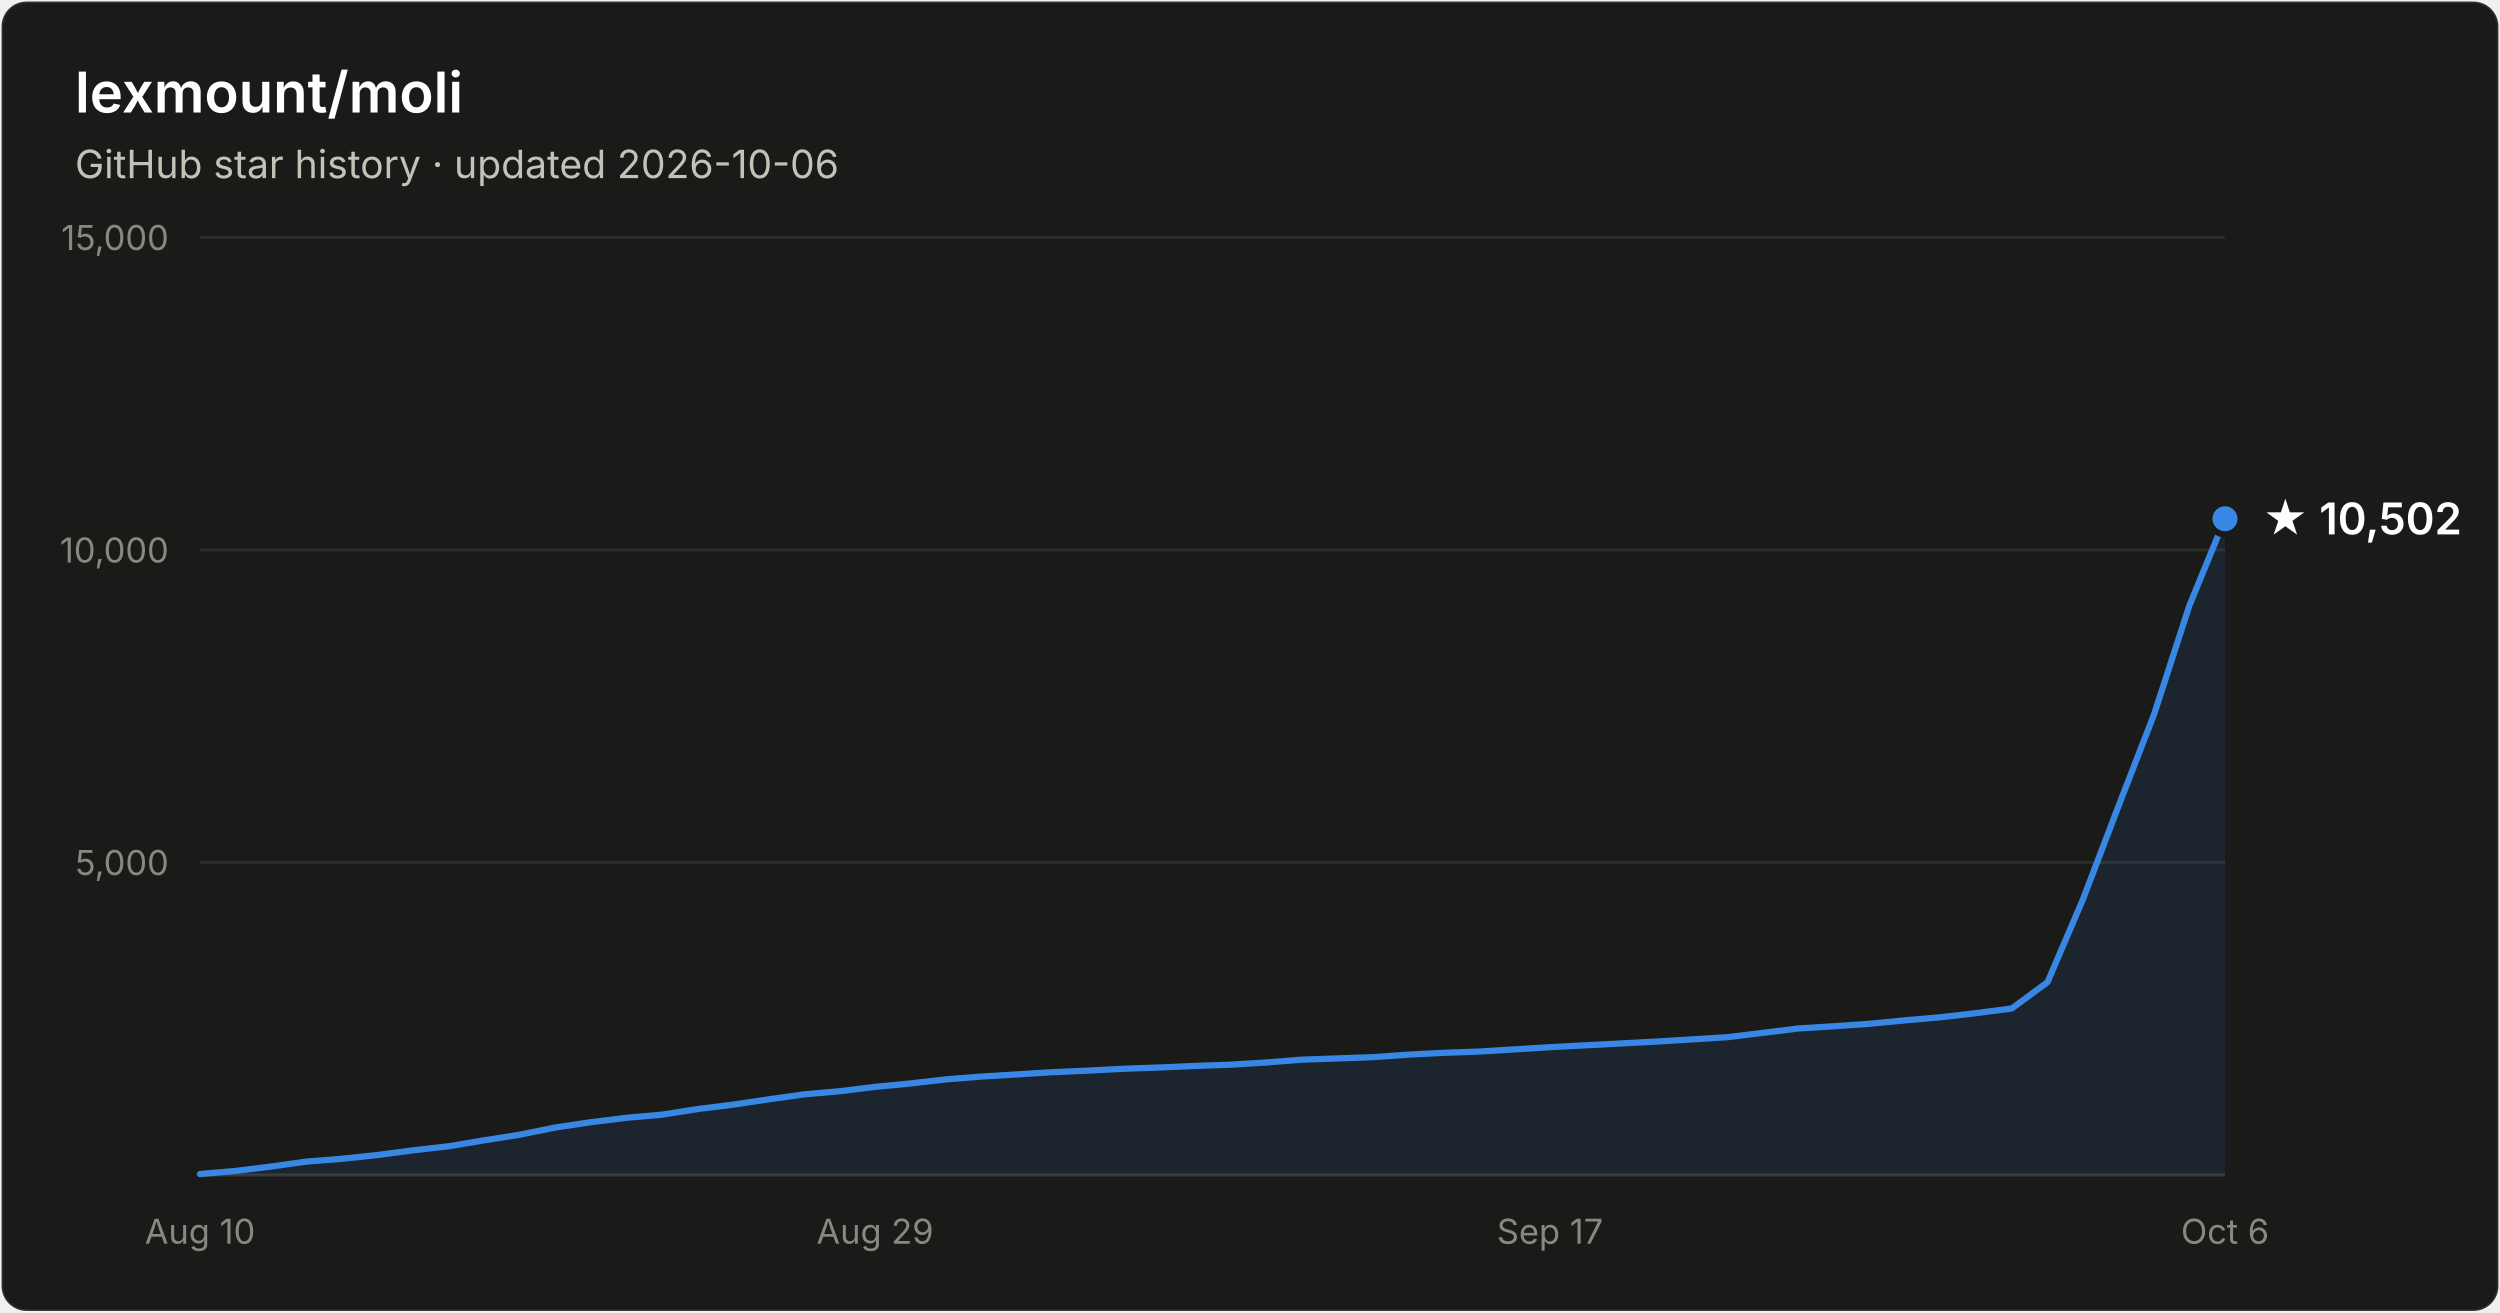
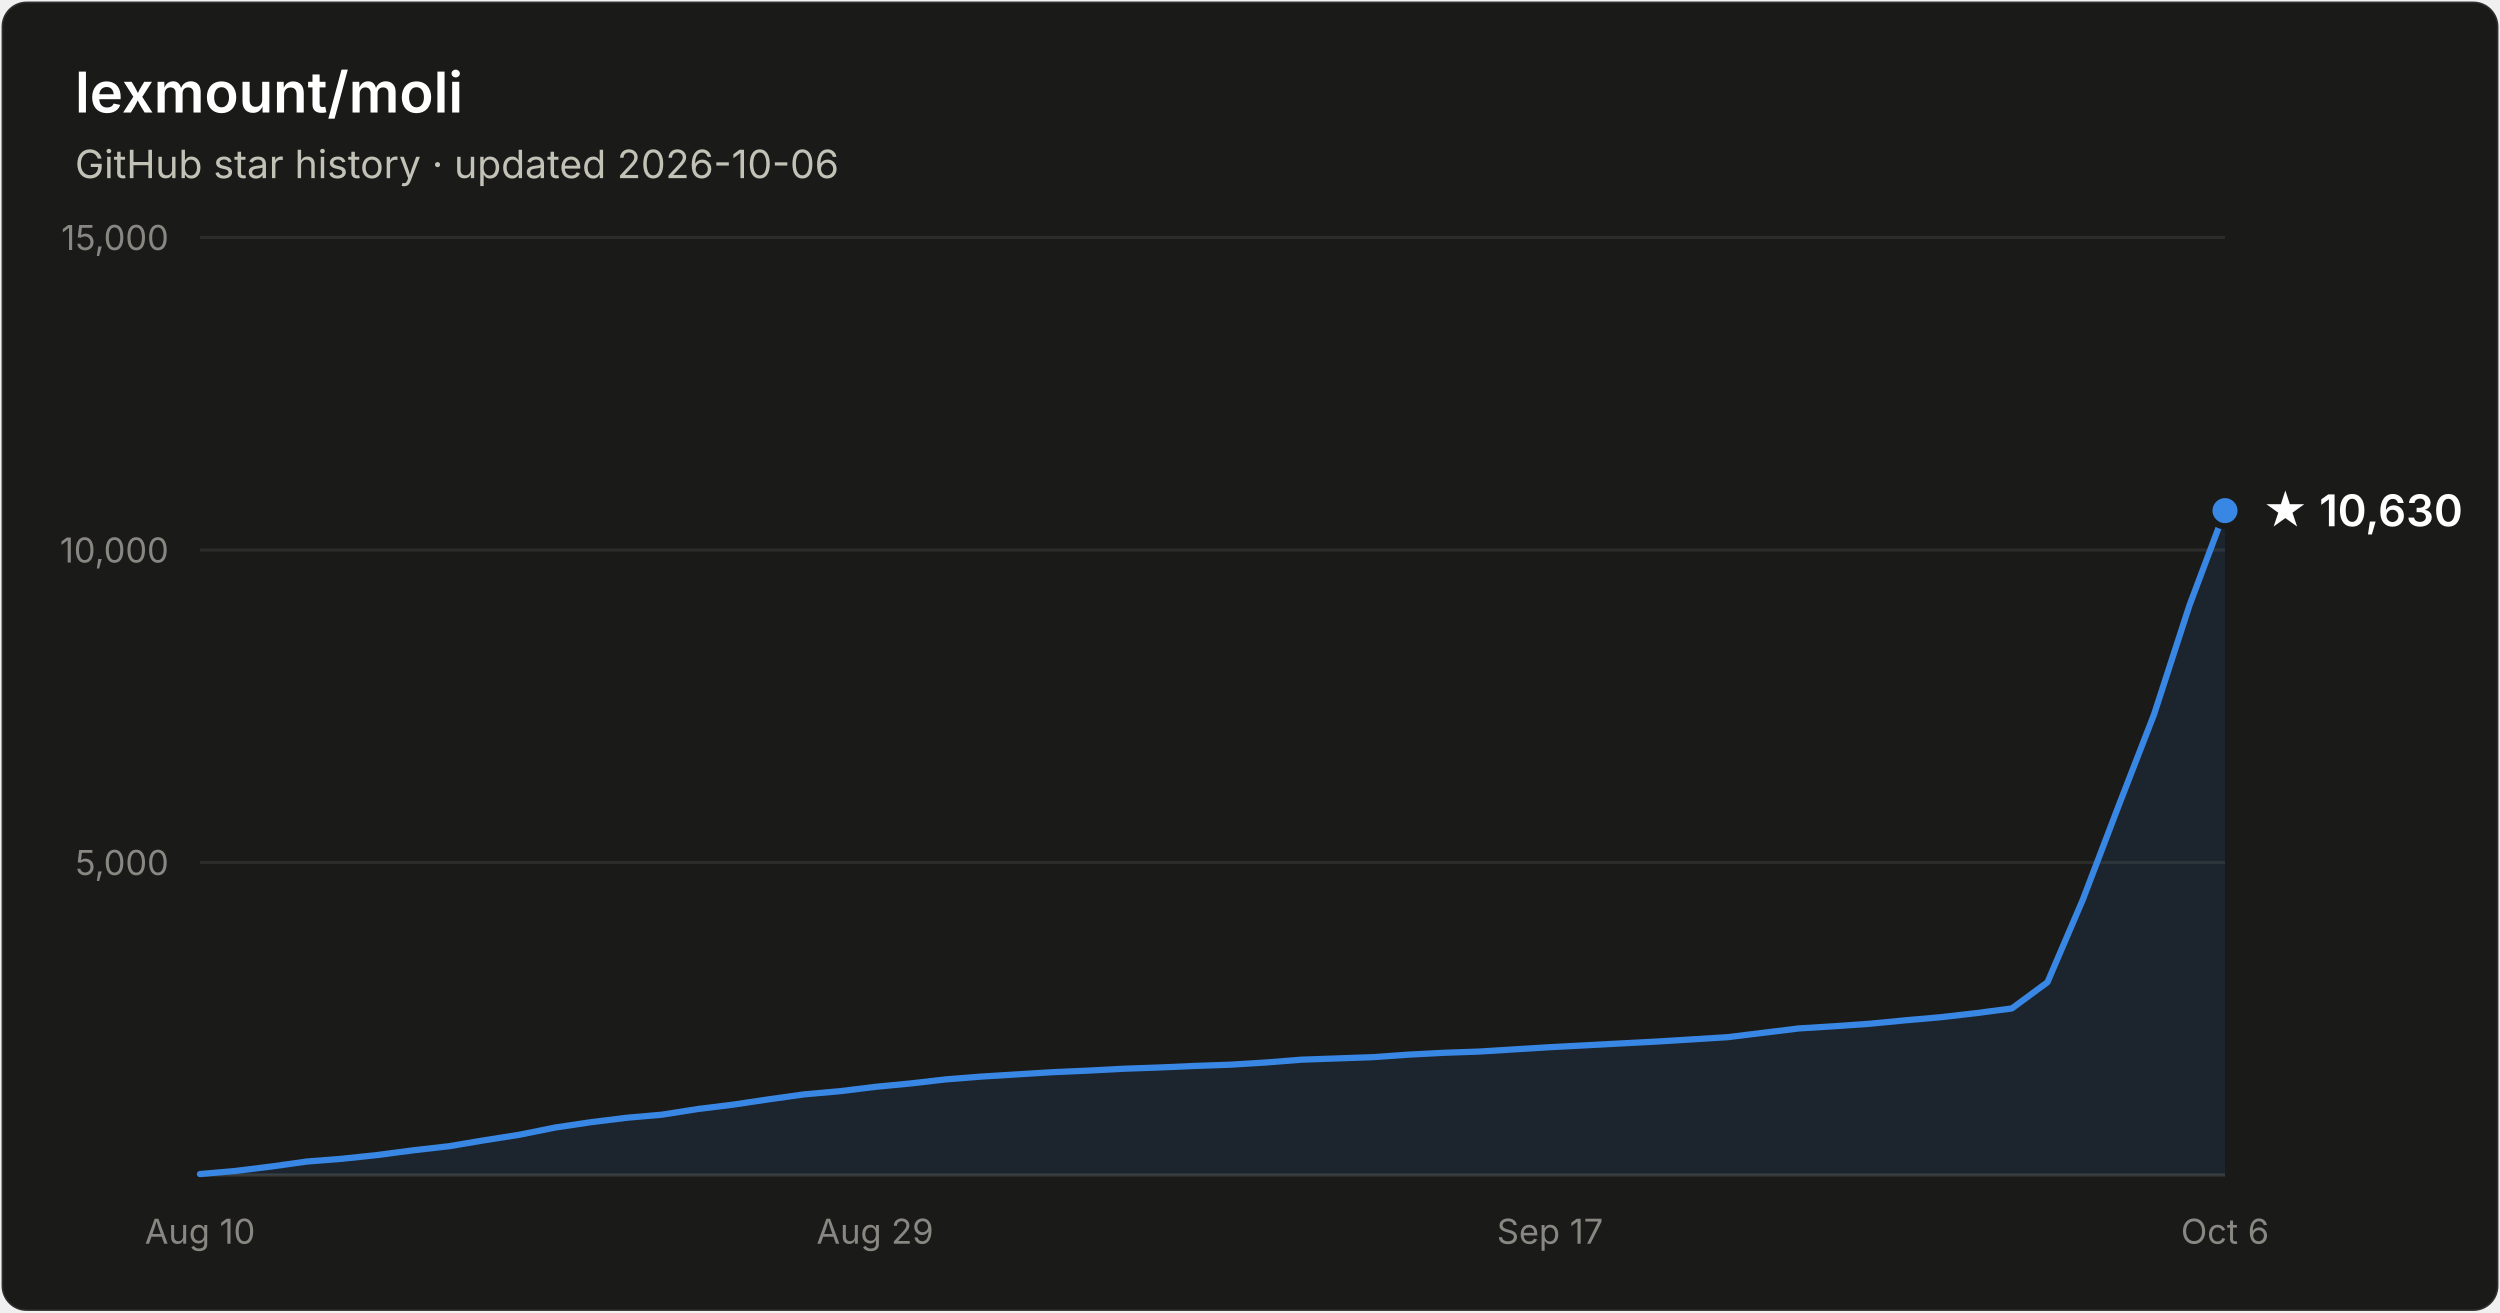
- <svg xmlns="http://www.w3.org/2000/svg" width="800" height="420" viewBox="0 0 800 420" font-family="system-ui, -apple-system, Segoe UI, sans-serif" role="img" aria-label="Star history of lexmount/moli: 10,502 stars as of 2026-10-06">
+ <svg xmlns="http://www.w3.org/2000/svg" width="800" height="420" viewBox="0 0 800 420" font-family="system-ui, -apple-system, Segoe UI, sans-serif" role="img" aria-label="Star history of lexmount/moli: 10,630 stars as of 2026-10-06">
  <rect x="0.5" y="0.5" width="799" height="419" rx="8" fill="#1a1a19" stroke="rgba(255,255,255,0.10)" />
  <text x="24" y="36" fill="#ffffff" font-size="18" font-weight="600">lexmount/moli</text>
  <text x="24" y="57" fill="#c3c2b7" font-size="12.5">GitHub star history · updated 2026-10-06</text>
  <line x1="64" y1="276.0" x2="712" y2="276.0" stroke="#2c2c2a" stroke-width="1" />
  <text x="54" y="280.0" text-anchor="end" fill="#898781" font-size="11" style="font-variant-numeric:tabular-nums">5,000</text>
  <line x1="64" y1="176.0" x2="712" y2="176.0" stroke="#2c2c2a" stroke-width="1" />
  <text x="54" y="180.0" text-anchor="end" fill="#898781" font-size="11" style="font-variant-numeric:tabular-nums">10,000</text>
  <line x1="64" y1="76.0" x2="712" y2="76.0" stroke="#2c2c2a" stroke-width="1" />
  <text x="54" y="80.0" text-anchor="end" fill="#898781" font-size="11" style="font-variant-numeric:tabular-nums">15,000</text>
  <line x1="64" y1="376" x2="712" y2="376" stroke="#383835" stroke-width="1" />
  <text x="64.0" y="398" text-anchor="middle" fill="#898781" font-size="11" style="font-variant-numeric:tabular-nums">Aug 10</text>
  <text x="280.0" y="398" text-anchor="middle" fill="#898781" font-size="11" style="font-variant-numeric:tabular-nums">Aug 29</text>
  <text x="496.0" y="398" text-anchor="middle" fill="#898781" font-size="11" style="font-variant-numeric:tabular-nums">Sep 17</text>
  <text x="712.0" y="398" text-anchor="middle" fill="#898781" font-size="11" style="font-variant-numeric:tabular-nums">Oct 6</text>
-   <path d="M64.0 375.7 L75.4 374.7 L86.7 373.3 L98.1 371.7 L109.5 370.8 L120.8 369.6 L132.2 368.1 L143.6 366.8 L154.9 364.9 L166.3 363.1 L177.7 360.8 L189.1 359.1 L200.4 357.7 L211.8 356.7 L223.2 354.9 L234.5 353.5 L245.9 351.8 L257.3 350.2 L268.6 349.2 L280.0 347.8 L291.4 346.7 L302.7 345.4 L314.1 344.5 L325.5 343.8 L336.8 343.1 L348.2 342.6 L359.6 342.0 L370.9 341.6 L382.3 341.1 L393.7 340.7 L405.1 340.0 L416.4 339.1 L427.8 338.7 L439.2 338.3 L450.5 337.5 L461.9 336.9 L473.3 336.5 L484.6 335.8 L496.0 335.1 L507.4 334.5 L518.7 333.9 L530.1 333.3 L541.5 332.6 L552.8 331.9 L564.2 330.5 L575.6 329.1 L586.9 328.4 L598.3 327.6 L609.7 326.5 L621.1 325.5 L632.4 324.2 L643.8 322.7 L655.2 314.3 L666.5 287.9 L677.9 258.0 L689.3 228.6 L700.6 193.8 L712.0 166.0 L712.0 376 L64.0 376 Z" fill="#3987e5" fill-opacity="0.1" />
-   <path d="M64.0 375.7 L75.4 374.7 L86.7 373.3 L98.1 371.7 L109.5 370.8 L120.8 369.6 L132.2 368.1 L143.6 366.8 L154.9 364.9 L166.3 363.1 L177.7 360.8 L189.1 359.1 L200.4 357.7 L211.8 356.7 L223.2 354.9 L234.5 353.5 L245.9 351.8 L257.3 350.2 L268.6 349.2 L280.0 347.8 L291.4 346.7 L302.7 345.4 L314.1 344.5 L325.5 343.8 L336.8 343.1 L348.2 342.6 L359.6 342.0 L370.9 341.6 L382.3 341.1 L393.7 340.7 L405.1 340.0 L416.4 339.1 L427.8 338.7 L439.2 338.3 L450.5 337.5 L461.9 336.9 L473.3 336.5 L484.6 335.8 L496.0 335.1 L507.4 334.5 L518.7 333.9 L530.1 333.3 L541.5 332.6 L552.8 331.9 L564.2 330.5 L575.6 329.1 L586.9 328.4 L598.3 327.6 L609.7 326.5 L621.1 325.5 L632.4 324.2 L643.8 322.7 L655.2 314.3 L666.5 287.9 L677.9 258.0 L689.3 228.6 L700.6 193.8 L712.0 166.0" fill="none" stroke="#3987e5" stroke-width="2" stroke-linejoin="round" stroke-linecap="round" />
-   <circle cx="712.0" cy="166.0" r="5" fill="#3987e5" stroke="#1a1a19" stroke-width="2" />
-   <text x="724.0" y="171.0" fill="#ffffff" font-size="14" font-weight="600">★ 10,502</text>
+   <path d="M64.0 375.7 L75.4 374.7 L86.7 373.3 L98.1 371.7 L109.5 370.8 L120.8 369.6 L132.2 368.1 L143.6 366.8 L154.9 364.9 L166.3 363.1 L177.7 360.8 L189.1 359.1 L200.4 357.7 L211.8 356.7 L223.2 354.9 L234.5 353.5 L245.9 351.8 L257.3 350.2 L268.6 349.2 L280.0 347.8 L291.4 346.7 L302.7 345.4 L314.1 344.5 L325.5 343.8 L336.8 343.1 L348.2 342.6 L359.6 342.0 L370.9 341.6 L382.3 341.1 L393.7 340.7 L405.1 340.0 L416.4 339.1 L427.8 338.7 L439.2 338.3 L450.5 337.5 L461.9 336.9 L473.3 336.5 L484.6 335.8 L496.0 335.1 L507.4 334.5 L518.7 333.9 L530.1 333.3 L541.5 332.6 L552.8 331.9 L564.2 330.5 L575.6 329.1 L586.9 328.4 L598.3 327.6 L609.7 326.5 L621.1 325.5 L632.4 324.2 L643.8 322.7 L655.2 314.3 L666.5 287.9 L677.9 258.0 L689.3 228.6 L700.6 193.8 L712.0 163.4 L712.0 376 L64.0 376 Z" fill="#3987e5" fill-opacity="0.1" />
+   <path d="M64.0 375.7 L75.4 374.7 L86.7 373.3 L98.1 371.7 L109.5 370.8 L120.8 369.6 L132.2 368.1 L143.6 366.8 L154.9 364.9 L166.3 363.1 L177.7 360.8 L189.1 359.1 L200.4 357.7 L211.8 356.7 L223.2 354.9 L234.5 353.5 L245.9 351.8 L257.3 350.2 L268.6 349.2 L280.0 347.8 L291.4 346.7 L302.7 345.4 L314.1 344.5 L325.5 343.8 L336.8 343.1 L348.2 342.6 L359.6 342.0 L370.9 341.6 L382.3 341.1 L393.7 340.7 L405.1 340.0 L416.4 339.1 L427.8 338.7 L439.2 338.3 L450.5 337.5 L461.9 336.9 L473.3 336.5 L484.6 335.8 L496.0 335.1 L507.4 334.5 L518.7 333.9 L530.1 333.3 L541.5 332.6 L552.8 331.9 L564.2 330.5 L575.6 329.1 L586.9 328.4 L598.3 327.6 L609.7 326.5 L621.1 325.5 L632.4 324.2 L643.8 322.7 L655.2 314.3 L666.5 287.9 L677.9 258.0 L689.3 228.6 L700.6 193.8 L712.0 163.4" fill="none" stroke="#3987e5" stroke-width="2" stroke-linejoin="round" stroke-linecap="round" />
+   <circle cx="712.0" cy="163.4" r="5" fill="#3987e5" stroke="#1a1a19" stroke-width="2" />
+   <text x="724.0" y="168.4" fill="#ffffff" font-size="14" font-weight="600">★ 10,630</text>
</svg>
